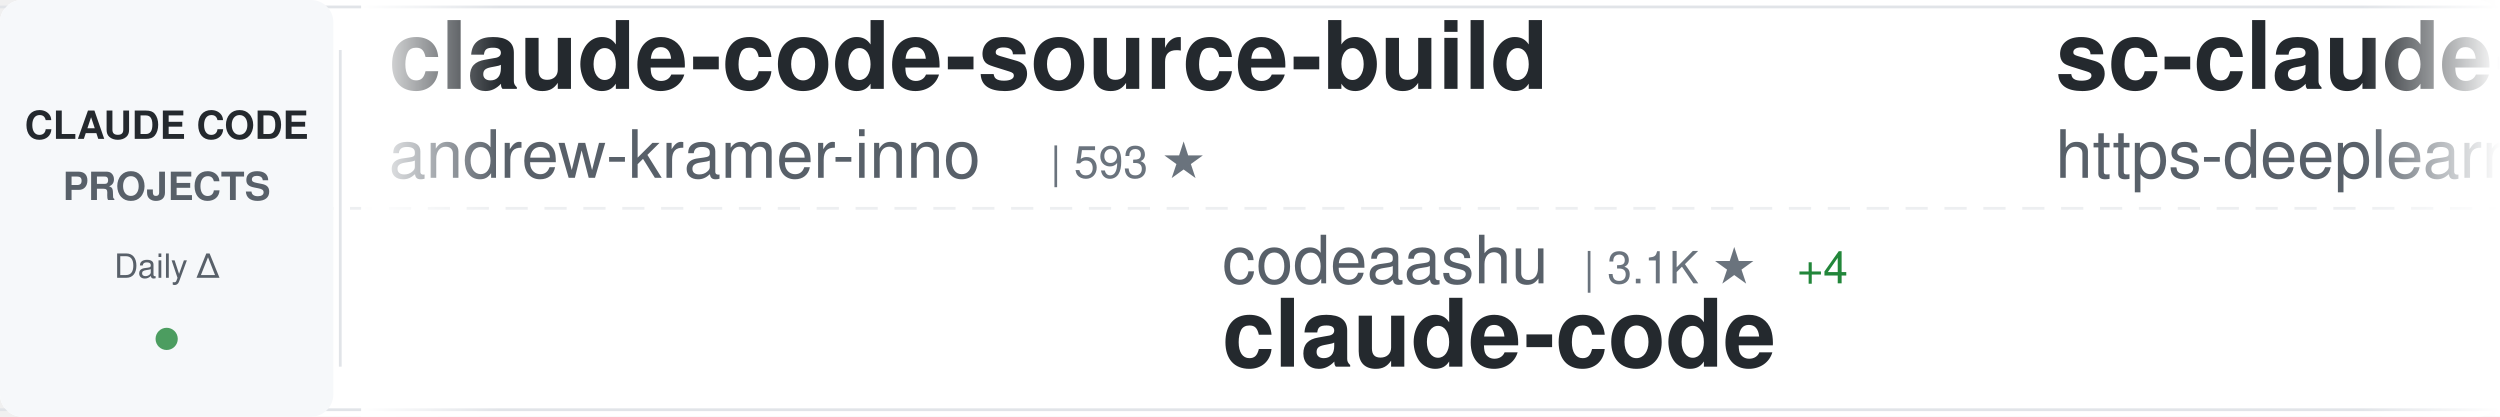
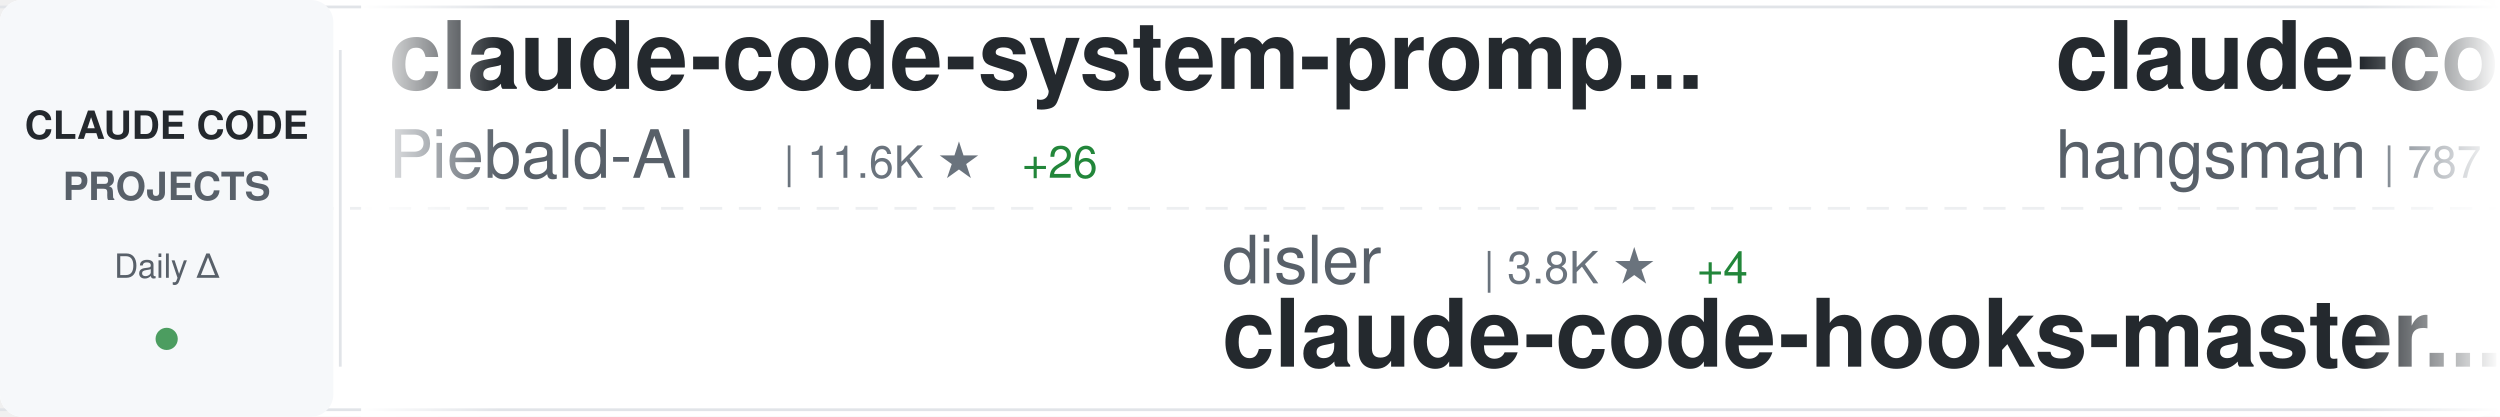
<svg xmlns="http://www.w3.org/2000/svg" width="900" height="150">
  <defs>
    <linearGradient id="awesomeLeftFade" x1="0%" y1="0%" x2="100%" y2="0%">
      <stop offset="0%" style="stop-color:#ffffff;stop-opacity:1" />
      <stop offset="100%" style="stop-color:#ffffff;stop-opacity:0" />
    </linearGradient>
    <linearGradient id="awesomeRightFade" x1="0%" y1="0%" x2="100%" y2="0%">
      <stop offset="0%" style="stop-color:#ffffff;stop-opacity:0" />
      <stop offset="100%" style="stop-color:#ffffff;stop-opacity:1" />
    </linearGradient>
  </defs>
  <rect width="900" height="150" fill="#ffffff" rx="8" />
  <rect x="0" y="2" width="900" height="1" fill="#e1e4e8" />
  <rect x="0" y="147" width="900" height="1" fill="#e1e4e8" />
  <line x1="0" y1="75" x2="900" y2="75" stroke="#e1e4e8" stroke-width="1" stroke-dasharray="8 6" opacity="0.6" />
  <rect x="0" y="0" width="120" height="150" fill="#f6f8fa" rx="8" />
  <text x="60" y="50" font-family="-apple-system, BlinkMacSystemFont, 'Segoe UI', Helvetica, Arial, sans-serif" font-size="14" font-weight="600" fill="#24292e" text-anchor="middle">CLAUDE CODE</text>
  <text x="60" y="72" font-family="-apple-system, BlinkMacSystemFont, 'Segoe UI', Helvetica, Arial, sans-serif" font-size="14" font-weight="600" fill="#586069" text-anchor="middle">PROJECTS</text>
  <text x="60" y="100" font-family="-apple-system, BlinkMacSystemFont, 'Segoe UI', Helvetica, Arial, sans-serif" font-size="12" font-weight="500" fill="#586069" text-anchor="middle">Daily Δ</text>
  <circle cx="60" cy="122" r="4" fill="#22863a" opacity="0.8" />
  <rect x="122" y="18" width="1" height="114" fill="#e1e4e8" />
  <clipPath id="awesomeTickerClip">
    <rect x="130" y="0" width="770" height="150" />
  </clipPath>
  <g clip-path="url(#awesomeTickerClip)">
    <g id="awesomeTickerItems">
      <animateTransform attributeName="transform" attributeType="XML" type="translate" from="0 0" to="-3000 0" dur="54s" repeatCount="indefinite" />
      <g transform="translate(0, 0)">
-         <text x="140" y="32" font-family="-apple-system, BlinkMacSystemFont, 'Segoe UI', Helvetica, Arial, sans-serif" font-size="34" font-weight="600" fill="#24292e">claude-code-source-build</text>
-         <text x="140" y="64" font-family="-apple-system, BlinkMacSystemFont, 'Segoe UI', Helvetica, Arial, sans-serif" font-size="24" font-weight="400" fill="#586069">andrew-kramer-inno</text>
-         <text x="378" y="64" font-family="-apple-system, BlinkMacSystemFont, 'Segoe UI', Helvetica, Arial, sans-serif" font-size="16" font-weight="500" fill="#6a737d">| 593 ★</text>
+         <text x="140" y="32" font-family="-apple-system, BlinkMacSystemFont, 'Segoe UI', Helvetica, Arial, sans-serif" font-size="34" font-weight="600" fill="#24292e">claude-code-system-promp...</text>
+         <text x="140" y="64" font-family="-apple-system, BlinkMacSystemFont, 'Segoe UI', Helvetica, Arial, sans-serif" font-size="24" font-weight="400" fill="#586069">Piebald-AI</text>
+         <text x="282" y="64" font-family="-apple-system, BlinkMacSystemFont, 'Segoe UI', Helvetica, Arial, sans-serif" font-size="16" font-weight="500" fill="#6a737d">| 11.6K ★</text>
+         <text x="368" y="64" font-family="-apple-system, BlinkMacSystemFont, 'Segoe UI', Helvetica, Arial, sans-serif" font-size="16" font-weight="500" fill="#22863a"> +26</text>
      </g>
      <g transform="translate(300, 0)">
-         <text x="140" y="102" font-family="-apple-system, BlinkMacSystemFont, 'Segoe UI', Helvetica, Arial, sans-serif" font-size="24" font-weight="400" fill="#586069">codeaashu</text>
-         <text x="270" y="102" font-family="-apple-system, BlinkMacSystemFont, 'Segoe UI', Helvetica, Arial, sans-serif" font-size="16" font-weight="500" fill="#6a737d">| 3.1K ★</text>
-         <text x="347" y="102" font-family="-apple-system, BlinkMacSystemFont, 'Segoe UI', Helvetica, Arial, sans-serif" font-size="16" font-weight="500" fill="#22863a"> +4</text>
-         <text x="140" y="132" font-family="-apple-system, BlinkMacSystemFont, 'Segoe UI', Helvetica, Arial, sans-serif" font-size="34" font-weight="600" fill="#24292e">claude-code</text>
+         <text x="140" y="102" font-family="-apple-system, BlinkMacSystemFont, 'Segoe UI', Helvetica, Arial, sans-serif" font-size="24" font-weight="400" fill="#586069">disler</text>
+         <text x="234" y="102" font-family="-apple-system, BlinkMacSystemFont, 'Segoe UI', Helvetica, Arial, sans-serif" font-size="16" font-weight="500" fill="#6a737d">| 3.8K ★</text>
+         <text x="311" y="102" font-family="-apple-system, BlinkMacSystemFont, 'Segoe UI', Helvetica, Arial, sans-serif" font-size="16" font-weight="500" fill="#22863a"> +4</text>
+         <text x="140" y="132" font-family="-apple-system, BlinkMacSystemFont, 'Segoe UI', Helvetica, Arial, sans-serif" font-size="34" font-weight="600" fill="#24292e">claude-code-hooks-master...</text>
      </g>
      <g transform="translate(600, 0)">
-         <text x="140" y="32" font-family="-apple-system, BlinkMacSystemFont, 'Segoe UI', Helvetica, Arial, sans-serif" font-size="34" font-weight="600" fill="#24292e">sc-claude-code-files</text>
-         <text x="140" y="64" font-family="-apple-system, BlinkMacSystemFont, 'Segoe UI', Helvetica, Arial, sans-serif" font-size="24" font-weight="400" fill="#586069">https-deeplearning-ai</text>
-         <text x="414" y="64" font-family="-apple-system, BlinkMacSystemFont, 'Segoe UI', Helvetica, Arial, sans-serif" font-size="16" font-weight="500" fill="#6a737d">| 533 ★</text>
+         <text x="140" y="32" font-family="-apple-system, BlinkMacSystemFont, 'Segoe UI', Helvetica, Arial, sans-serif" font-size="34" font-weight="600" fill="#24292e">claude-code-source</text>
+         <text x="140" y="64" font-family="-apple-system, BlinkMacSystemFont, 'Segoe UI', Helvetica, Arial, sans-serif" font-size="24" font-weight="400" fill="#586069">hangsman</text>
+         <text x="258" y="64" font-family="-apple-system, BlinkMacSystemFont, 'Segoe UI', Helvetica, Arial, sans-serif" font-size="16" font-weight="500" fill="#6a737d">| 787 ★</text>
      </g>
      <g transform="translate(900, 0)">
-         <text x="140" y="102" font-family="-apple-system, BlinkMacSystemFont, 'Segoe UI', Helvetica, Arial, sans-serif" font-size="24" font-weight="400" fill="#586069">musistudio</text>
-         <text x="282" y="102" font-family="-apple-system, BlinkMacSystemFont, 'Segoe UI', Helvetica, Arial, sans-serif" font-size="16" font-weight="500" fill="#6a737d">| 35.6K ★</text>
-         <text x="368" y="102" font-family="-apple-system, BlinkMacSystemFont, 'Segoe UI', Helvetica, Arial, sans-serif" font-size="16" font-weight="500" fill="#22863a"> +25</text>
-         <text x="140" y="132" font-family="-apple-system, BlinkMacSystemFont, 'Segoe UI', Helvetica, Arial, sans-serif" font-size="34" font-weight="600" fill="#24292e">claude-code-router</text>
+         <text x="140" y="102" font-family="-apple-system, BlinkMacSystemFont, 'Segoe UI', Helvetica, Arial, sans-serif" font-size="24" font-weight="400" fill="#586069">Yuyz0112</text>
+         <text x="258" y="102" font-family="-apple-system, BlinkMacSystemFont, 'Segoe UI', Helvetica, Arial, sans-serif" font-size="16" font-weight="500" fill="#6a737d">| 2.4K ★</text>
+         <text x="140" y="132" font-family="-apple-system, BlinkMacSystemFont, 'Segoe UI', Helvetica, Arial, sans-serif" font-size="34" font-weight="600" fill="#24292e">claude-code-reverse</text>
      </g>
      <g transform="translate(1200, 0)">
-         <text x="140" y="32" font-family="-apple-system, BlinkMacSystemFont, 'Segoe UI', Helvetica, Arial, sans-serif" font-size="34" font-weight="600" fill="#24292e">claude-coder</text>
-         <text x="140" y="64" font-family="-apple-system, BlinkMacSystemFont, 'Segoe UI', Helvetica, Arial, sans-serif" font-size="24" font-weight="400" fill="#586069">kodu-ai</text>
-         <text x="246" y="64" font-family="-apple-system, BlinkMacSystemFont, 'Segoe UI', Helvetica, Arial, sans-serif" font-size="16" font-weight="500" fill="#6a737d">| 5.3K ★</text>
-         <text x="323" y="64" font-family="-apple-system, BlinkMacSystemFont, 'Segoe UI', Helvetica, Arial, sans-serif" font-size="16" font-weight="500" fill="#22863a"> +1</text>
+         <text x="140" y="32" font-family="-apple-system, BlinkMacSystemFont, 'Segoe UI', Helvetica, Arial, sans-serif" font-size="34" font-weight="600" fill="#24292e">ECC</text>
+         <text x="140" y="64" font-family="-apple-system, BlinkMacSystemFont, 'Segoe UI', Helvetica, Arial, sans-serif" font-size="24" font-weight="400" fill="#586069">affaan-m</text>
+         <text x="258" y="64" font-family="-apple-system, BlinkMacSystemFont, 'Segoe UI', Helvetica, Arial, sans-serif" font-size="16" font-weight="500" fill="#6a737d">| 226.0K ★</text>
+         <text x="353" y="64" font-family="-apple-system, BlinkMacSystemFont, 'Segoe UI', Helvetica, Arial, sans-serif" font-size="16" font-weight="500" fill="#22863a"> +379</text>
      </g>
      <g transform="translate(1500, 0)">
-         <text x="140" y="102" font-family="-apple-system, BlinkMacSystemFont, 'Segoe UI', Helvetica, Arial, sans-serif" font-size="24" font-weight="400" fill="#586069">hangsman</text>
-         <text x="258" y="102" font-family="-apple-system, BlinkMacSystemFont, 'Segoe UI', Helvetica, Arial, sans-serif" font-size="16" font-weight="500" fill="#6a737d">| 787 ★</text>
-         <text x="140" y="132" font-family="-apple-system, BlinkMacSystemFont, 'Segoe UI', Helvetica, Arial, sans-serif" font-size="34" font-weight="600" fill="#24292e">claude-code-source</text>
+         <text x="140" y="102" font-family="-apple-system, BlinkMacSystemFont, 'Segoe UI', Helvetica, Arial, sans-serif" font-size="24" font-weight="400" fill="#586069">Windy3f3f3f3f</text>
+         <text x="318" y="102" font-family="-apple-system, BlinkMacSystemFont, 'Segoe UI', Helvetica, Arial, sans-serif" font-size="16" font-weight="500" fill="#6a737d">| 2.1K ★</text>
+         <text x="395" y="102" font-family="-apple-system, BlinkMacSystemFont, 'Segoe UI', Helvetica, Arial, sans-serif" font-size="16" font-weight="500" fill="#22863a"> +14</text>
+         <text x="140" y="132" font-family="-apple-system, BlinkMacSystemFont, 'Segoe UI', Helvetica, Arial, sans-serif" font-size="34" font-weight="600" fill="#24292e">claude-code-from-scratch</text>
      </g>
      <g transform="translate(1800, 0)">
-         <text x="140" y="32" font-family="-apple-system, BlinkMacSystemFont, 'Segoe UI', Helvetica, Arial, sans-serif" font-size="34" font-weight="600" fill="#24292e">arcads-claude-code</text>
-         <text x="140" y="64" font-family="-apple-system, BlinkMacSystemFont, 'Segoe UI', Helvetica, Arial, sans-serif" font-size="24" font-weight="400" fill="#586069">krusemediallc</text>
-         <text x="318" y="64" font-family="-apple-system, BlinkMacSystemFont, 'Segoe UI', Helvetica, Arial, sans-serif" font-size="16" font-weight="500" fill="#6a737d">| 956 ★</text>
-         <text x="386" y="64" font-family="-apple-system, BlinkMacSystemFont, 'Segoe UI', Helvetica, Arial, sans-serif" font-size="16" font-weight="500" fill="#22863a"> +10</text>
+         <text x="140" y="32" font-family="-apple-system, BlinkMacSystemFont, 'Segoe UI', Helvetica, Arial, sans-serif" font-size="34" font-weight="600" fill="#24292e">claude-skills</text>
+         <text x="140" y="64" font-family="-apple-system, BlinkMacSystemFont, 'Segoe UI', Helvetica, Arial, sans-serif" font-size="24" font-weight="400" fill="#586069">alirezarezvani</text>
+         <text x="330" y="64" font-family="-apple-system, BlinkMacSystemFont, 'Segoe UI', Helvetica, Arial, sans-serif" font-size="16" font-weight="500" fill="#6a737d">| 20.1K ★</text>
+         <text x="416" y="64" font-family="-apple-system, BlinkMacSystemFont, 'Segoe UI', Helvetica, Arial, sans-serif" font-size="16" font-weight="500" fill="#22863a"> +245</text>
      </g>
      <g transform="translate(2100, 0)">
-         <text x="140" y="102" font-family="-apple-system, BlinkMacSystemFont, 'Segoe UI', Helvetica, Arial, sans-serif" font-size="24" font-weight="400" fill="#586069">anthropics</text>
-         <text x="282" y="102" font-family="-apple-system, BlinkMacSystemFont, 'Segoe UI', Helvetica, Arial, sans-serif" font-size="16" font-weight="500" fill="#6a737d">| 894 ★</text>
-         <text x="350" y="102" font-family="-apple-system, BlinkMacSystemFont, 'Segoe UI', Helvetica, Arial, sans-serif" font-size="16" font-weight="500" fill="#22863a"> +2</text>
-         <text x="140" y="132" font-family="-apple-system, BlinkMacSystemFont, 'Segoe UI', Helvetica, Arial, sans-serif" font-size="34" font-weight="600" fill="#24292e">claude-code-base-action</text>
+         <text x="140" y="102" font-family="-apple-system, BlinkMacSystemFont, 'Segoe UI', Helvetica, Arial, sans-serif" font-size="24" font-weight="400" fill="#586069">davila7</text>
+         <text x="246" y="102" font-family="-apple-system, BlinkMacSystemFont, 'Segoe UI', Helvetica, Arial, sans-serif" font-size="16" font-weight="500" fill="#6a737d">| 28.4K ★</text>
+         <text x="332" y="102" font-family="-apple-system, BlinkMacSystemFont, 'Segoe UI', Helvetica, Arial, sans-serif" font-size="16" font-weight="500" fill="#22863a"> +11</text>
+         <text x="140" y="132" font-family="-apple-system, BlinkMacSystemFont, 'Segoe UI', Helvetica, Arial, sans-serif" font-size="34" font-weight="600" fill="#24292e">claude-code-templates</text>
      </g>
      <g transform="translate(2400, 0)">
-         <text x="140" y="32" font-family="-apple-system, BlinkMacSystemFont, 'Segoe UI', Helvetica, Arial, sans-serif" font-size="34" font-weight="600" fill="#24292e">edmunds-claude-code</text>
-         <text x="140" y="64" font-family="-apple-system, BlinkMacSystemFont, 'Segoe UI', Helvetica, Arial, sans-serif" font-size="24" font-weight="400" fill="#586069">edmund-io</text>
-         <text x="270" y="64" font-family="-apple-system, BlinkMacSystemFont, 'Segoe UI', Helvetica, Arial, sans-serif" font-size="16" font-weight="500" fill="#6a737d">| 1.5K ★</text>
-         <text x="347" y="64" font-family="-apple-system, BlinkMacSystemFont, 'Segoe UI', Helvetica, Arial, sans-serif" font-size="16" font-weight="500" fill="#22863a"> +1</text>
+         <text x="140" y="32" font-family="-apple-system, BlinkMacSystemFont, 'Segoe UI', Helvetica, Arial, sans-serif" font-size="34" font-weight="600" fill="#24292e">claude-code-engineering</text>
+         <text x="140" y="64" font-family="-apple-system, BlinkMacSystemFont, 'Segoe UI', Helvetica, Arial, sans-serif" font-size="24" font-weight="400" fill="#586069">huangjia2019</text>
+         <text x="306" y="64" font-family="-apple-system, BlinkMacSystemFont, 'Segoe UI', Helvetica, Arial, sans-serif" font-size="16" font-weight="500" fill="#6a737d">| 930 ★</text>
+         <text x="374" y="64" font-family="-apple-system, BlinkMacSystemFont, 'Segoe UI', Helvetica, Arial, sans-serif" font-size="16" font-weight="500" fill="#22863a"> +3</text>
      </g>
      <g transform="translate(2700, 0)">
-         <text x="140" y="102" font-family="-apple-system, BlinkMacSystemFont, 'Segoe UI', Helvetica, Arial, sans-serif" font-size="24" font-weight="400" fill="#586069">Tinkeringg-Lab</text>
-         <text x="330" y="102" font-family="-apple-system, BlinkMacSystemFont, 'Segoe UI', Helvetica, Arial, sans-serif" font-size="16" font-weight="500" fill="#6a737d">| 209 ★</text>
-         <text x="140" y="132" font-family="-apple-system, BlinkMacSystemFont, 'Segoe UI', Helvetica, Arial, sans-serif" font-size="34" font-weight="600" fill="#24292e">claude-code</text>
+         <text x="140" y="102" font-family="-apple-system, BlinkMacSystemFont, 'Segoe UI', Helvetica, Arial, sans-serif" font-size="24" font-weight="400" fill="#586069">jeremylongshore</text>
+         <text x="342" y="102" font-family="-apple-system, BlinkMacSystemFont, 'Segoe UI', Helvetica, Arial, sans-serif" font-size="16" font-weight="500" fill="#6a737d">| 2.5K ★</text>
+         <text x="419" y="102" font-family="-apple-system, BlinkMacSystemFont, 'Segoe UI', Helvetica, Arial, sans-serif" font-size="16" font-weight="500" fill="#22863a"> +3</text>
+         <text x="140" y="132" font-family="-apple-system, BlinkMacSystemFont, 'Segoe UI', Helvetica, Arial, sans-serif" font-size="34" font-weight="600" fill="#24292e">claude-code-plugins-plus...</text>
      </g>
      <g transform="translate(3000, 0)">
-         <text x="140" y="32" font-family="-apple-system, BlinkMacSystemFont, 'Segoe UI', Helvetica, Arial, sans-serif" font-size="34" font-weight="600" fill="#24292e">claude-code-source-build</text>
-         <text x="140" y="64" font-family="-apple-system, BlinkMacSystemFont, 'Segoe UI', Helvetica, Arial, sans-serif" font-size="24" font-weight="400" fill="#586069">andrew-kramer-inno</text>
-         <text x="378" y="64" font-family="-apple-system, BlinkMacSystemFont, 'Segoe UI', Helvetica, Arial, sans-serif" font-size="16" font-weight="500" fill="#6a737d">| 593 ★</text>
+         <text x="140" y="32" font-family="-apple-system, BlinkMacSystemFont, 'Segoe UI', Helvetica, Arial, sans-serif" font-size="34" font-weight="600" fill="#24292e">claude-code-system-promp...</text>
+         <text x="140" y="64" font-family="-apple-system, BlinkMacSystemFont, 'Segoe UI', Helvetica, Arial, sans-serif" font-size="24" font-weight="400" fill="#586069">Piebald-AI</text>
+         <text x="282" y="64" font-family="-apple-system, BlinkMacSystemFont, 'Segoe UI', Helvetica, Arial, sans-serif" font-size="16" font-weight="500" fill="#6a737d">| 11.6K ★</text>
+         <text x="368" y="64" font-family="-apple-system, BlinkMacSystemFont, 'Segoe UI', Helvetica, Arial, sans-serif" font-size="16" font-weight="500" fill="#22863a"> +26</text>
      </g>
      <g transform="translate(3300, 0)">
-         <text x="140" y="102" font-family="-apple-system, BlinkMacSystemFont, 'Segoe UI', Helvetica, Arial, sans-serif" font-size="24" font-weight="400" fill="#586069">codeaashu</text>
-         <text x="270" y="102" font-family="-apple-system, BlinkMacSystemFont, 'Segoe UI', Helvetica, Arial, sans-serif" font-size="16" font-weight="500" fill="#6a737d">| 3.1K ★</text>
-         <text x="347" y="102" font-family="-apple-system, BlinkMacSystemFont, 'Segoe UI', Helvetica, Arial, sans-serif" font-size="16" font-weight="500" fill="#22863a"> +4</text>
-         <text x="140" y="132" font-family="-apple-system, BlinkMacSystemFont, 'Segoe UI', Helvetica, Arial, sans-serif" font-size="34" font-weight="600" fill="#24292e">claude-code</text>
+         <text x="140" y="102" font-family="-apple-system, BlinkMacSystemFont, 'Segoe UI', Helvetica, Arial, sans-serif" font-size="24" font-weight="400" fill="#586069">disler</text>
+         <text x="234" y="102" font-family="-apple-system, BlinkMacSystemFont, 'Segoe UI', Helvetica, Arial, sans-serif" font-size="16" font-weight="500" fill="#6a737d">| 3.8K ★</text>
+         <text x="311" y="102" font-family="-apple-system, BlinkMacSystemFont, 'Segoe UI', Helvetica, Arial, sans-serif" font-size="16" font-weight="500" fill="#22863a"> +4</text>
+         <text x="140" y="132" font-family="-apple-system, BlinkMacSystemFont, 'Segoe UI', Helvetica, Arial, sans-serif" font-size="34" font-weight="600" fill="#24292e">claude-code-hooks-master...</text>
      </g>
      <g transform="translate(3600, 0)">
-         <text x="140" y="32" font-family="-apple-system, BlinkMacSystemFont, 'Segoe UI', Helvetica, Arial, sans-serif" font-size="34" font-weight="600" fill="#24292e">sc-claude-code-files</text>
-         <text x="140" y="64" font-family="-apple-system, BlinkMacSystemFont, 'Segoe UI', Helvetica, Arial, sans-serif" font-size="24" font-weight="400" fill="#586069">https-deeplearning-ai</text>
-         <text x="414" y="64" font-family="-apple-system, BlinkMacSystemFont, 'Segoe UI', Helvetica, Arial, sans-serif" font-size="16" font-weight="500" fill="#6a737d">| 533 ★</text>
+         <text x="140" y="32" font-family="-apple-system, BlinkMacSystemFont, 'Segoe UI', Helvetica, Arial, sans-serif" font-size="34" font-weight="600" fill="#24292e">claude-code-source</text>
+         <text x="140" y="64" font-family="-apple-system, BlinkMacSystemFont, 'Segoe UI', Helvetica, Arial, sans-serif" font-size="24" font-weight="400" fill="#586069">hangsman</text>
+         <text x="258" y="64" font-family="-apple-system, BlinkMacSystemFont, 'Segoe UI', Helvetica, Arial, sans-serif" font-size="16" font-weight="500" fill="#6a737d">| 787 ★</text>
      </g>
      <g transform="translate(3900, 0)">
-         <text x="140" y="102" font-family="-apple-system, BlinkMacSystemFont, 'Segoe UI', Helvetica, Arial, sans-serif" font-size="24" font-weight="400" fill="#586069">musistudio</text>
-         <text x="282" y="102" font-family="-apple-system, BlinkMacSystemFont, 'Segoe UI', Helvetica, Arial, sans-serif" font-size="16" font-weight="500" fill="#6a737d">| 35.6K ★</text>
-         <text x="368" y="102" font-family="-apple-system, BlinkMacSystemFont, 'Segoe UI', Helvetica, Arial, sans-serif" font-size="16" font-weight="500" fill="#22863a"> +25</text>
-         <text x="140" y="132" font-family="-apple-system, BlinkMacSystemFont, 'Segoe UI', Helvetica, Arial, sans-serif" font-size="34" font-weight="600" fill="#24292e">claude-code-router</text>
+         <text x="140" y="102" font-family="-apple-system, BlinkMacSystemFont, 'Segoe UI', Helvetica, Arial, sans-serif" font-size="24" font-weight="400" fill="#586069">Yuyz0112</text>
+         <text x="258" y="102" font-family="-apple-system, BlinkMacSystemFont, 'Segoe UI', Helvetica, Arial, sans-serif" font-size="16" font-weight="500" fill="#6a737d">| 2.4K ★</text>
+         <text x="140" y="132" font-family="-apple-system, BlinkMacSystemFont, 'Segoe UI', Helvetica, Arial, sans-serif" font-size="34" font-weight="600" fill="#24292e">claude-code-reverse</text>
      </g>
    </g>
  </g>
  <rect x="130" y="0" width="50" height="150" fill="url(#awesomeLeftFade)" />
  <rect x="850" y="0" width="50" height="150" fill="url(#awesomeRightFade)" />
</svg>
